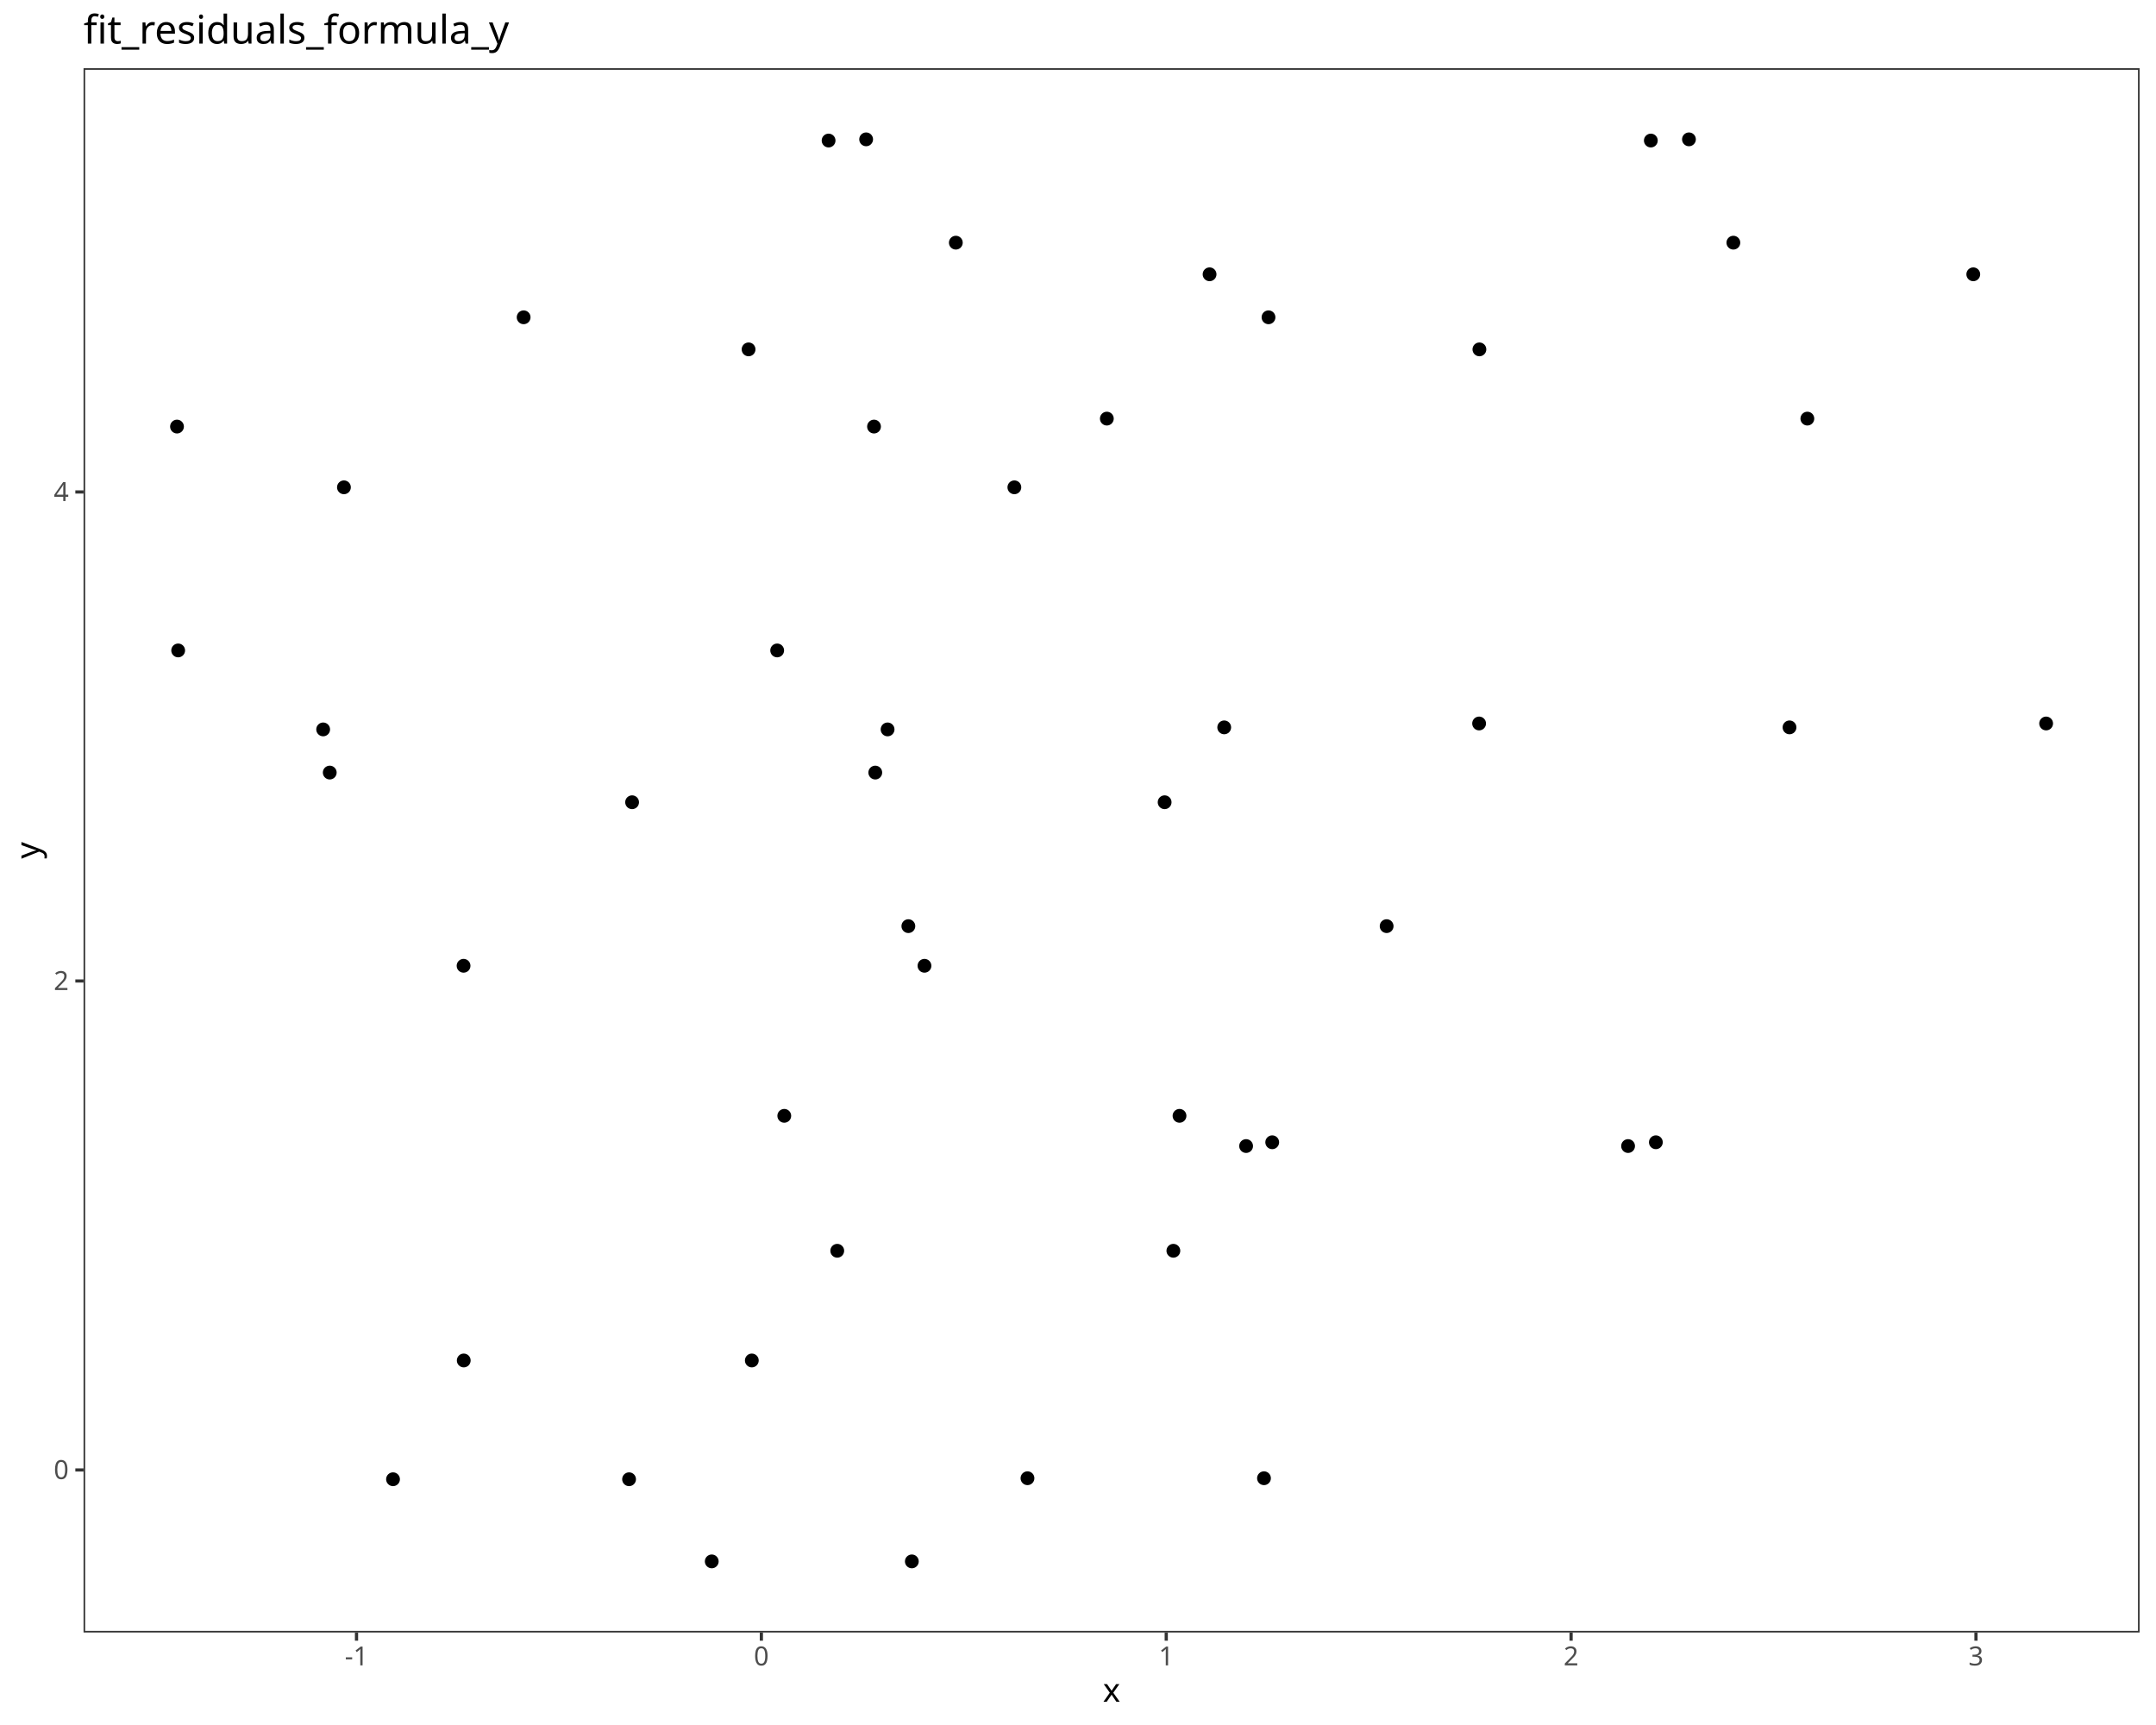
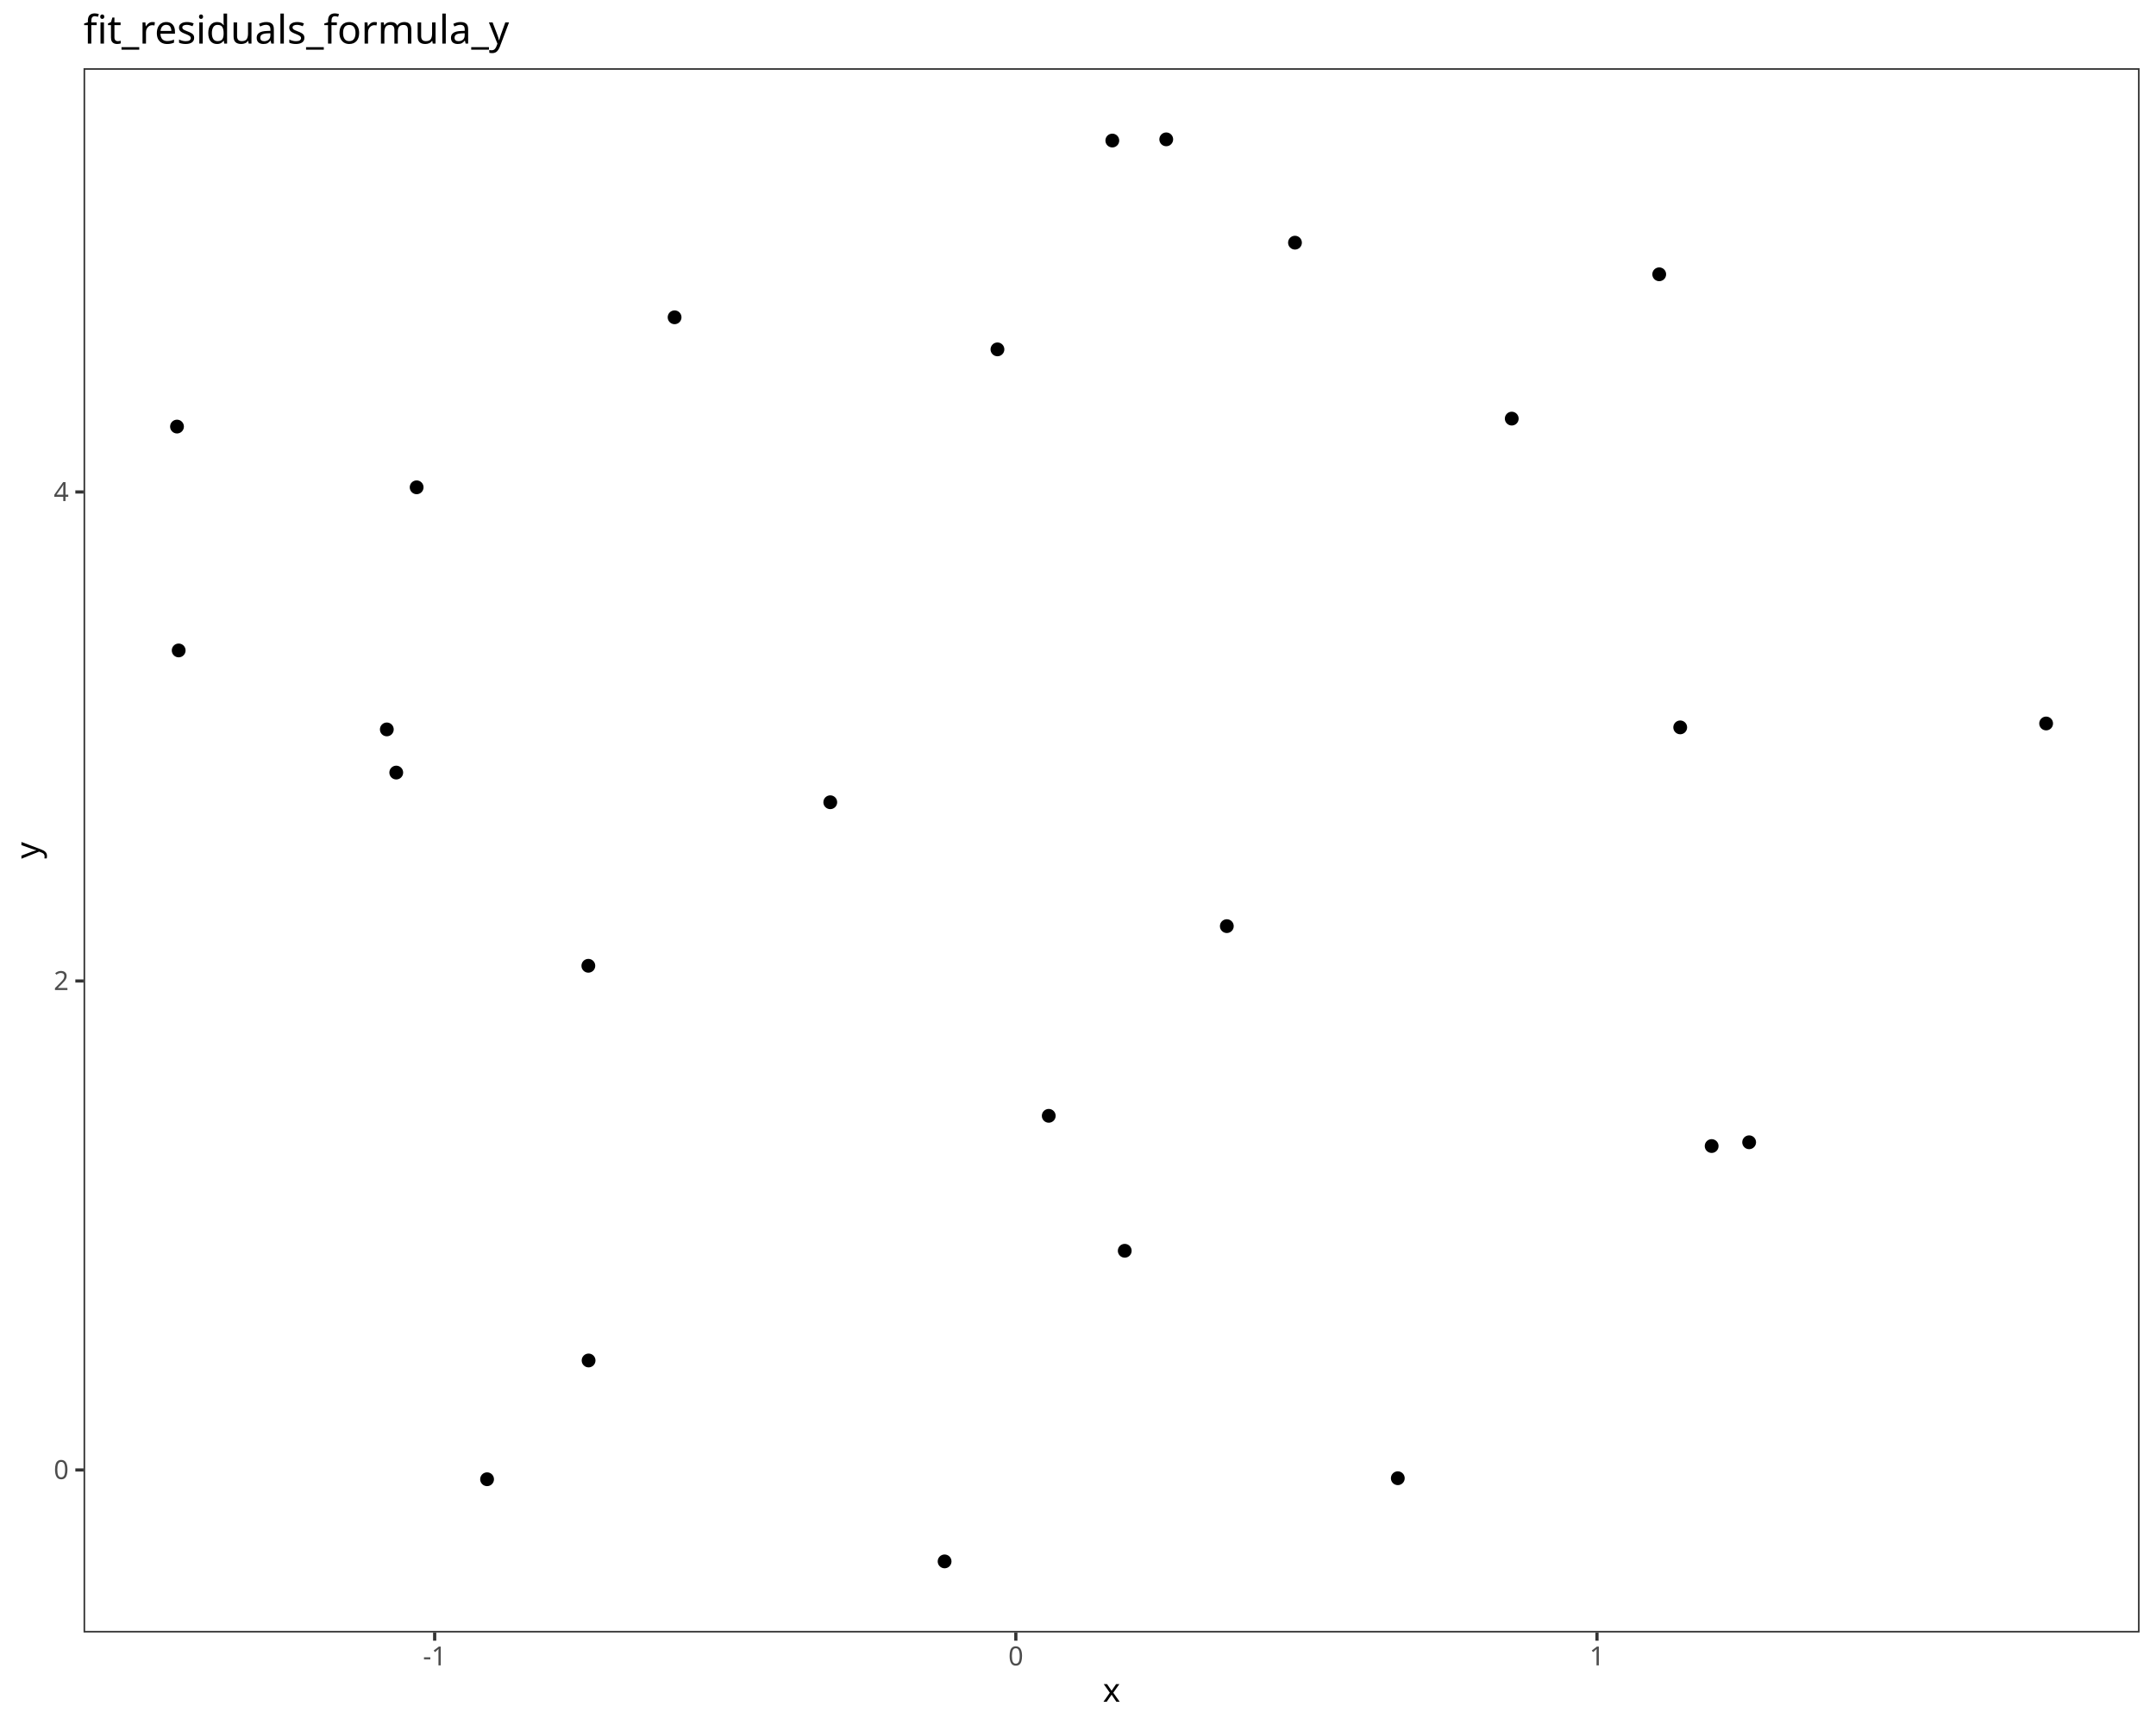
<svg xmlns="http://www.w3.org/2000/svg" class="svglite" data-engine-version="2.0" width="720.00pt" height="576.00pt" viewBox="0 0 720.00 576.00">
  <defs>
    <style type="text/css">
    .svglite line, .svglite polyline, .svglite polygon, .svglite path, .svglite rect, .svglite circle {
      fill: none;
      stroke: #000000;
      stroke-linecap: round;
      stroke-linejoin: round;
      stroke-miterlimit: 10.00;
    }
  </style>
  </defs>
  <rect width="100%" height="100%" style="stroke: none; fill: #FFFFFF;" />
  <defs>
    <clipPath id="cpMC4wMHw3MjAuMDB8MC4wMHw1NzYuMDA=">
      <rect x="0.00" y="0.00" width="720.00" height="576.00" />
    </clipPath>
  </defs>
  <g clip-path="url(#cpMC4wMHw3MjAuMDB8MC4wMHw1NzYuMDA=)">
    <rect x="0.00" y="0.00" width="720.00" height="576.00" style="stroke-width: 1.07; stroke: #FFFFFF; fill: #FFFFFF;" />
  </g>
  <defs>
    <clipPath id="cpMjcuOTB8NzE0LjUyfDIyLjc4fDU0NS4xMQ==">
      <rect x="27.90" y="22.78" width="686.62" height="522.33" />
    </clipPath>
  </defs>
  <g clip-path="url(#cpMjcuOTB8NzE0LjUyfDIyLjc4fDU0NS4xMQ==)">
    <rect x="27.90" y="22.78" width="686.62" height="522.33" style="stroke-width: 1.07; stroke: none; fill: #FFFFFF;" />
-     <circle cx="210.08" cy="493.94" r="1.95" style="stroke-width: 0.71; fill: #000000;" />
-     <circle cx="251.07" cy="454.28" r="1.95" style="stroke-width: 0.71; fill: #000000;" />
-     <circle cx="391.85" cy="417.65" r="1.95" style="stroke-width: 0.71; fill: #000000;" />
-     <circle cx="422.11" cy="493.60" r="1.95" style="stroke-width: 0.71; fill: #000000;" />
-     <circle cx="304.51" cy="521.37" r="1.95" style="stroke-width: 0.71; fill: #000000;" />
-     <circle cx="552.98" cy="381.42" r="1.95" style="stroke-width: 0.71; fill: #000000;" />
-     <circle cx="308.73" cy="322.49" r="1.95" style="stroke-width: 0.71; fill: #000000;" />
-     <circle cx="388.93" cy="267.88" r="1.95" style="stroke-width: 0.71; fill: #000000;" />
-     <circle cx="543.70" cy="382.68" r="1.95" style="stroke-width: 0.71; fill: #000000;" />
-     <circle cx="292.30" cy="257.97" r="1.95" style="stroke-width: 0.71; fill: #000000;" />
-     <circle cx="393.90" cy="372.59" r="1.95" style="stroke-width: 0.71; fill: #000000;" />
-     <circle cx="463.07" cy="309.25" r="1.95" style="stroke-width: 0.71; fill: #000000;" />
-     <circle cx="259.54" cy="217.19" r="1.95" style="stroke-width: 0.71; fill: #000000;" />
-     <circle cx="597.61" cy="242.88" r="1.95" style="stroke-width: 0.71; fill: #000000;" />
-     <circle cx="291.88" cy="142.44" r="1.95" style="stroke-width: 0.71; fill: #000000;" />
+     <circle cx="162.66" cy="493.94" r="1.95" style="stroke-width: 0.71; fill: #000000;" />
+     <circle cx="196.56" cy="454.28" r="1.95" style="stroke-width: 0.71; fill: #000000;" />
+     <circle cx="375.61" cy="417.65" r="1.95" style="stroke-width: 0.71; fill: #000000;" />
+     <circle cx="466.80" cy="493.60" r="1.95" style="stroke-width: 0.71; fill: #000000;" />
+     <circle cx="315.45" cy="521.37" r="1.95" style="stroke-width: 0.71; fill: #000000;" />
+     <circle cx="584.13" cy="381.42" r="1.95" style="stroke-width: 0.71; fill: #000000;" />
+     <circle cx="196.48" cy="322.49" r="1.95" style="stroke-width: 0.71; fill: #000000;" />
+     <circle cx="277.27" cy="267.88" r="1.95" style="stroke-width: 0.71; fill: #000000;" />
+     <circle cx="571.61" cy="382.68" r="1.95" style="stroke-width: 0.71; fill: #000000;" />
+     <circle cx="132.33" cy="257.97" r="1.95" style="stroke-width: 0.71; fill: #000000;" />
+     <circle cx="350.23" cy="372.59" r="1.95" style="stroke-width: 0.71; fill: #000000;" />
+     <circle cx="409.70" cy="309.25" r="1.95" style="stroke-width: 0.71; fill: #000000;" />
+     <circle cx="59.67" cy="217.19" r="1.95" style="stroke-width: 0.71; fill: #000000;" />
+     <circle cx="561.11" cy="242.88" r="1.95" style="stroke-width: 0.71; fill: #000000;" />
+     <circle cx="59.11" cy="142.44" r="1.95" style="stroke-width: 0.71; fill: #000000;" />
    <circle cx="683.31" cy="241.58" r="1.95" style="stroke-width: 0.71; fill: #000000;" />
-     <circle cx="494.05" cy="116.66" r="1.95" style="stroke-width: 0.71; fill: #000000;" />
-     <circle cx="338.75" cy="162.72" r="1.95" style="stroke-width: 0.71; fill: #000000;" />
-     <circle cx="296.41" cy="243.56" r="1.95" style="stroke-width: 0.71; fill: #000000;" />
-     <circle cx="423.62" cy="105.95" r="1.95" style="stroke-width: 0.71; fill: #000000;" />
-     <circle cx="603.57" cy="139.78" r="1.95" style="stroke-width: 0.71; fill: #000000;" />
-     <circle cx="551.30" cy="46.93" r="1.95" style="stroke-width: 0.71; fill: #000000;" />
-     <circle cx="564.03" cy="46.53" r="1.95" style="stroke-width: 0.71; fill: #000000;" />
-     <circle cx="658.98" cy="91.59" r="1.95" style="stroke-width: 0.71; fill: #000000;" />
-     <circle cx="578.86" cy="81.03" r="1.95" style="stroke-width: 0.71; fill: #000000;" />
-     <circle cx="131.25" cy="493.94" r="1.95" style="stroke-width: 0.71; fill: #000000;" />
-     <circle cx="154.87" cy="454.28" r="1.95" style="stroke-width: 0.71; fill: #000000;" />
-     <circle cx="279.60" cy="417.65" r="1.95" style="stroke-width: 0.71; fill: #000000;" />
-     <circle cx="343.13" cy="493.60" r="1.95" style="stroke-width: 0.71; fill: #000000;" />
-     <circle cx="237.69" cy="521.37" r="1.95" style="stroke-width: 0.71; fill: #000000;" />
-     <circle cx="424.86" cy="381.42" r="1.95" style="stroke-width: 0.71; fill: #000000;" />
-     <circle cx="154.81" cy="322.49" r="1.95" style="stroke-width: 0.71; fill: #000000;" />
-     <circle cx="211.09" cy="267.88" r="1.95" style="stroke-width: 0.71; fill: #000000;" />
-     <circle cx="416.14" cy="382.68" r="1.95" style="stroke-width: 0.71; fill: #000000;" />
-     <circle cx="110.12" cy="257.97" r="1.95" style="stroke-width: 0.71; fill: #000000;" />
-     <circle cx="261.91" cy="372.59" r="1.95" style="stroke-width: 0.71; fill: #000000;" />
-     <circle cx="303.35" cy="309.25" r="1.95" style="stroke-width: 0.71; fill: #000000;" />
-     <circle cx="59.50" cy="217.19" r="1.95" style="stroke-width: 0.71; fill: #000000;" />
-     <circle cx="408.83" cy="242.88" r="1.95" style="stroke-width: 0.71; fill: #000000;" />
-     <circle cx="59.11" cy="142.44" r="1.95" style="stroke-width: 0.71; fill: #000000;" />
-     <circle cx="493.95" cy="241.58" r="1.95" style="stroke-width: 0.71; fill: #000000;" />
-     <circle cx="249.99" cy="116.66" r="1.95" style="stroke-width: 0.71; fill: #000000;" />
-     <circle cx="114.86" cy="162.72" r="1.95" style="stroke-width: 0.71; fill: #000000;" />
-     <circle cx="107.92" cy="243.56" r="1.95" style="stroke-width: 0.71; fill: #000000;" />
-     <circle cx="174.87" cy="105.95" r="1.95" style="stroke-width: 0.71; fill: #000000;" />
-     <circle cx="369.63" cy="139.78" r="1.95" style="stroke-width: 0.71; fill: #000000;" />
-     <circle cx="276.71" cy="46.93" r="1.95" style="stroke-width: 0.71; fill: #000000;" />
-     <circle cx="289.25" cy="46.53" r="1.95" style="stroke-width: 0.71; fill: #000000;" />
-     <circle cx="403.94" cy="91.59" r="1.95" style="stroke-width: 0.71; fill: #000000;" />
-     <circle cx="319.20" cy="81.03" r="1.95" style="stroke-width: 0.71; fill: #000000;" />
+     <circle cx="333.10" cy="116.66" r="1.95" style="stroke-width: 0.71; fill: #000000;" />
+     <circle cx="139.14" cy="162.72" r="1.95" style="stroke-width: 0.71; fill: #000000;" />
+     <circle cx="129.18" cy="243.56" r="1.95" style="stroke-width: 0.71; fill: #000000;" />
+     <circle cx="225.28" cy="105.95" r="1.95" style="stroke-width: 0.71; fill: #000000;" />
+     <circle cx="504.85" cy="139.78" r="1.95" style="stroke-width: 0.71; fill: #000000;" />
+     <circle cx="371.46" cy="46.93" r="1.95" style="stroke-width: 0.71; fill: #000000;" />
+     <circle cx="389.47" cy="46.53" r="1.95" style="stroke-width: 0.71; fill: #000000;" />
+     <circle cx="554.10" cy="91.59" r="1.95" style="stroke-width: 0.71; fill: #000000;" />
+     <circle cx="432.46" cy="81.03" r="1.95" style="stroke-width: 0.71; fill: #000000;" />
    <rect x="27.90" y="22.78" width="686.62" height="522.33" style="stroke-width: 1.07; stroke: #333333;" />
  </g>
  <g clip-path="url(#cpMC4wMHw3MjAuMDB8MC4wMHw1NzYuMDA=)">
    <text x="22.97" y="493.87" text-anchor="end" style="font-size: 8.80px; fill: #4D4D4D; font-family: sans;" textLength="4.89px" lengthAdjust="spacingAndGlyphs">0</text>
    <text x="22.97" y="330.59" text-anchor="end" style="font-size: 8.80px; fill: #4D4D4D; font-family: sans;" textLength="4.89px" lengthAdjust="spacingAndGlyphs">2</text>
    <text x="22.97" y="167.31" text-anchor="end" style="font-size: 8.80px; fill: #4D4D4D; font-family: sans;" textLength="4.89px" lengthAdjust="spacingAndGlyphs">4</text>
    <polyline points="25.16,490.84 27.90,490.84 " style="stroke-width: 1.07; stroke: #333333; stroke-linecap: butt;" />
    <polyline points="25.16,327.56 27.90,327.56 " style="stroke-width: 1.07; stroke: #333333; stroke-linecap: butt;" />
    <polyline points="25.16,164.28 27.90,164.28 " style="stroke-width: 1.07; stroke: #333333; stroke-linecap: butt;" />
-     <polyline points="119.06,547.85 119.06,545.11 " style="stroke-width: 1.07; stroke: #333333; stroke-linecap: butt;" />
-     <polyline points="254.26,547.85 254.26,545.11 " style="stroke-width: 1.07; stroke: #333333; stroke-linecap: butt;" />
-     <polyline points="389.47,547.85 389.47,545.11 " style="stroke-width: 1.07; stroke: #333333; stroke-linecap: butt;" />
-     <polyline points="524.67,547.85 524.67,545.11 " style="stroke-width: 1.07; stroke: #333333; stroke-linecap: butt;" />
-     <polyline points="659.88,547.85 659.88,545.11 " style="stroke-width: 1.07; stroke: #333333; stroke-linecap: butt;" />
-     <text x="119.06" y="556.10" text-anchor="middle" style="font-size: 8.80px; fill: #4D4D4D; font-family: sans;" textLength="7.82px" lengthAdjust="spacingAndGlyphs">-1</text>
-     <text x="254.26" y="556.10" text-anchor="middle" style="font-size: 8.80px; fill: #4D4D4D; font-family: sans;" textLength="4.89px" lengthAdjust="spacingAndGlyphs">0</text>
-     <text x="389.47" y="556.10" text-anchor="middle" style="font-size: 8.80px; fill: #4D4D4D; font-family: sans;" textLength="4.89px" lengthAdjust="spacingAndGlyphs">1</text>
-     <text x="524.67" y="556.10" text-anchor="middle" style="font-size: 8.80px; fill: #4D4D4D; font-family: sans;" textLength="4.89px" lengthAdjust="spacingAndGlyphs">2</text>
-     <text x="659.88" y="556.10" text-anchor="middle" style="font-size: 8.80px; fill: #4D4D4D; font-family: sans;" textLength="4.89px" lengthAdjust="spacingAndGlyphs">3</text>
+     <polyline points="145.16,547.85 145.16,545.11 " style="stroke-width: 1.07; stroke: #333333; stroke-linecap: butt;" />
+     <polyline points="339.24,547.85 339.24,545.11 " style="stroke-width: 1.07; stroke: #333333; stroke-linecap: butt;" />
+     <polyline points="533.32,547.85 533.32,545.11 " style="stroke-width: 1.07; stroke: #333333; stroke-linecap: butt;" />
+     <text x="145.16" y="556.10" text-anchor="middle" style="font-size: 8.80px; fill: #4D4D4D; font-family: sans;" textLength="7.82px" lengthAdjust="spacingAndGlyphs">-1</text>
+     <text x="339.24" y="556.10" text-anchor="middle" style="font-size: 8.80px; fill: #4D4D4D; font-family: sans;" textLength="4.89px" lengthAdjust="spacingAndGlyphs">0</text>
+     <text x="533.32" y="556.10" text-anchor="middle" style="font-size: 8.80px; fill: #4D4D4D; font-family: sans;" textLength="4.89px" lengthAdjust="spacingAndGlyphs">1</text>
    <text x="371.21" y="568.24" text-anchor="middle" style="font-size: 11.00px; font-family: sans;" textLength="5.50px" lengthAdjust="spacingAndGlyphs">x</text>
    <text transform="translate(13.05,283.95) rotate(-90)" text-anchor="middle" style="font-size: 11.00px; font-family: sans;" textLength="5.50px" lengthAdjust="spacingAndGlyphs">y</text>
    <text x="27.90" y="14.56" style="font-size: 13.20px; font-family: sans;" textLength="135.75px" lengthAdjust="spacingAndGlyphs">fit_residuals_formula_y</text>
  </g>
</svg>
